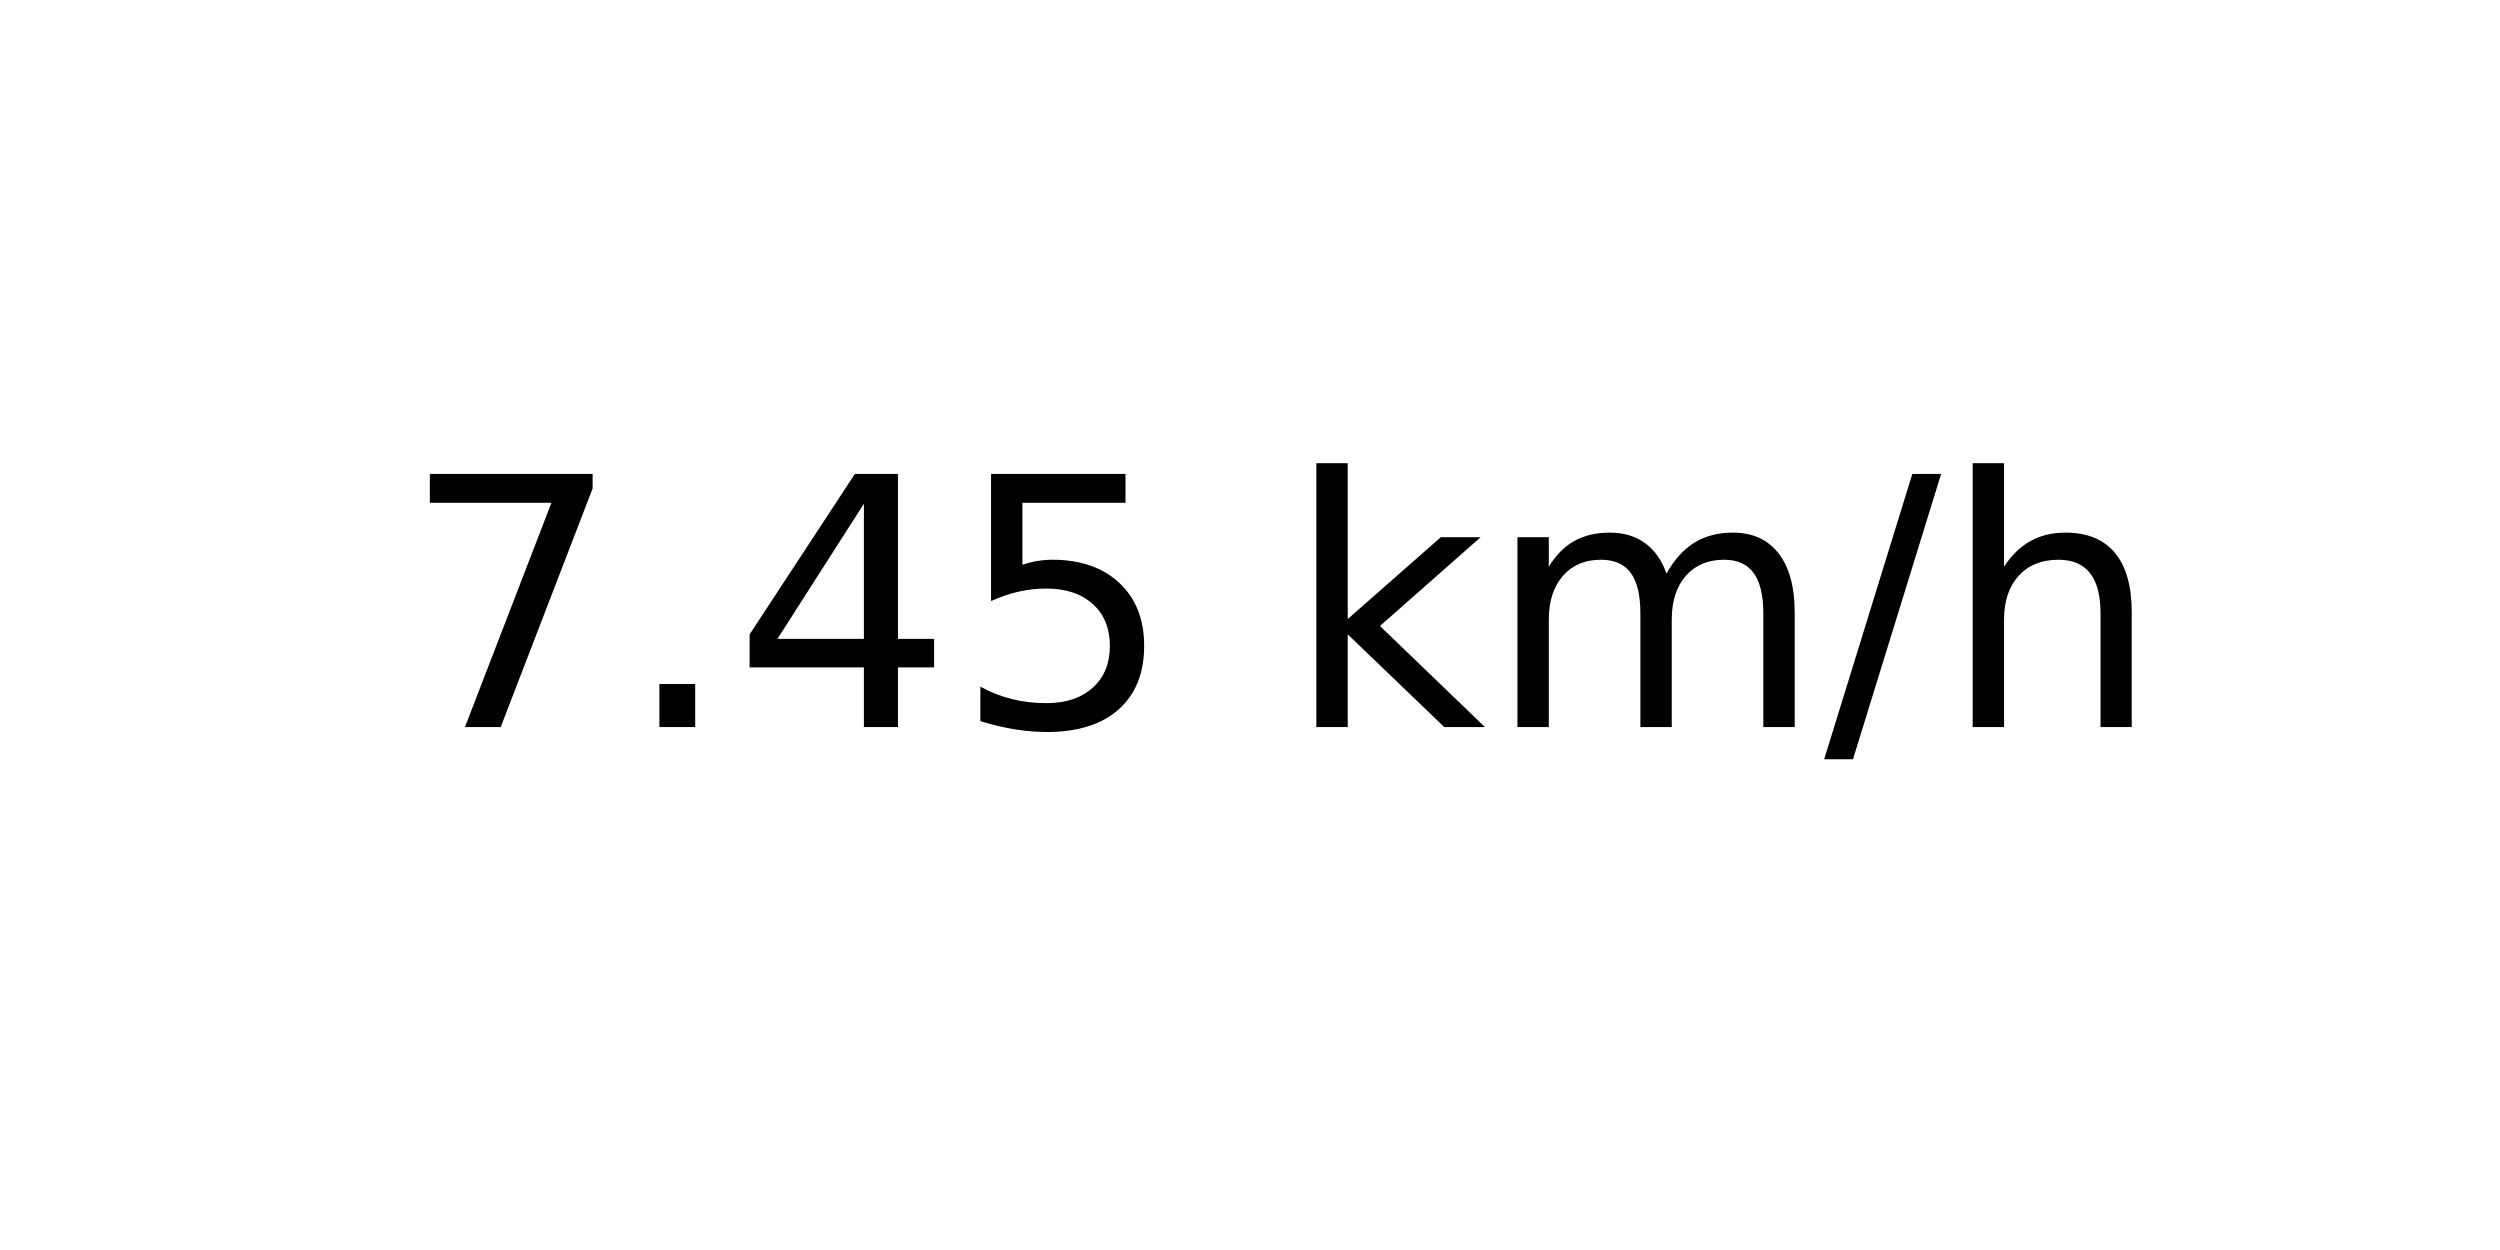
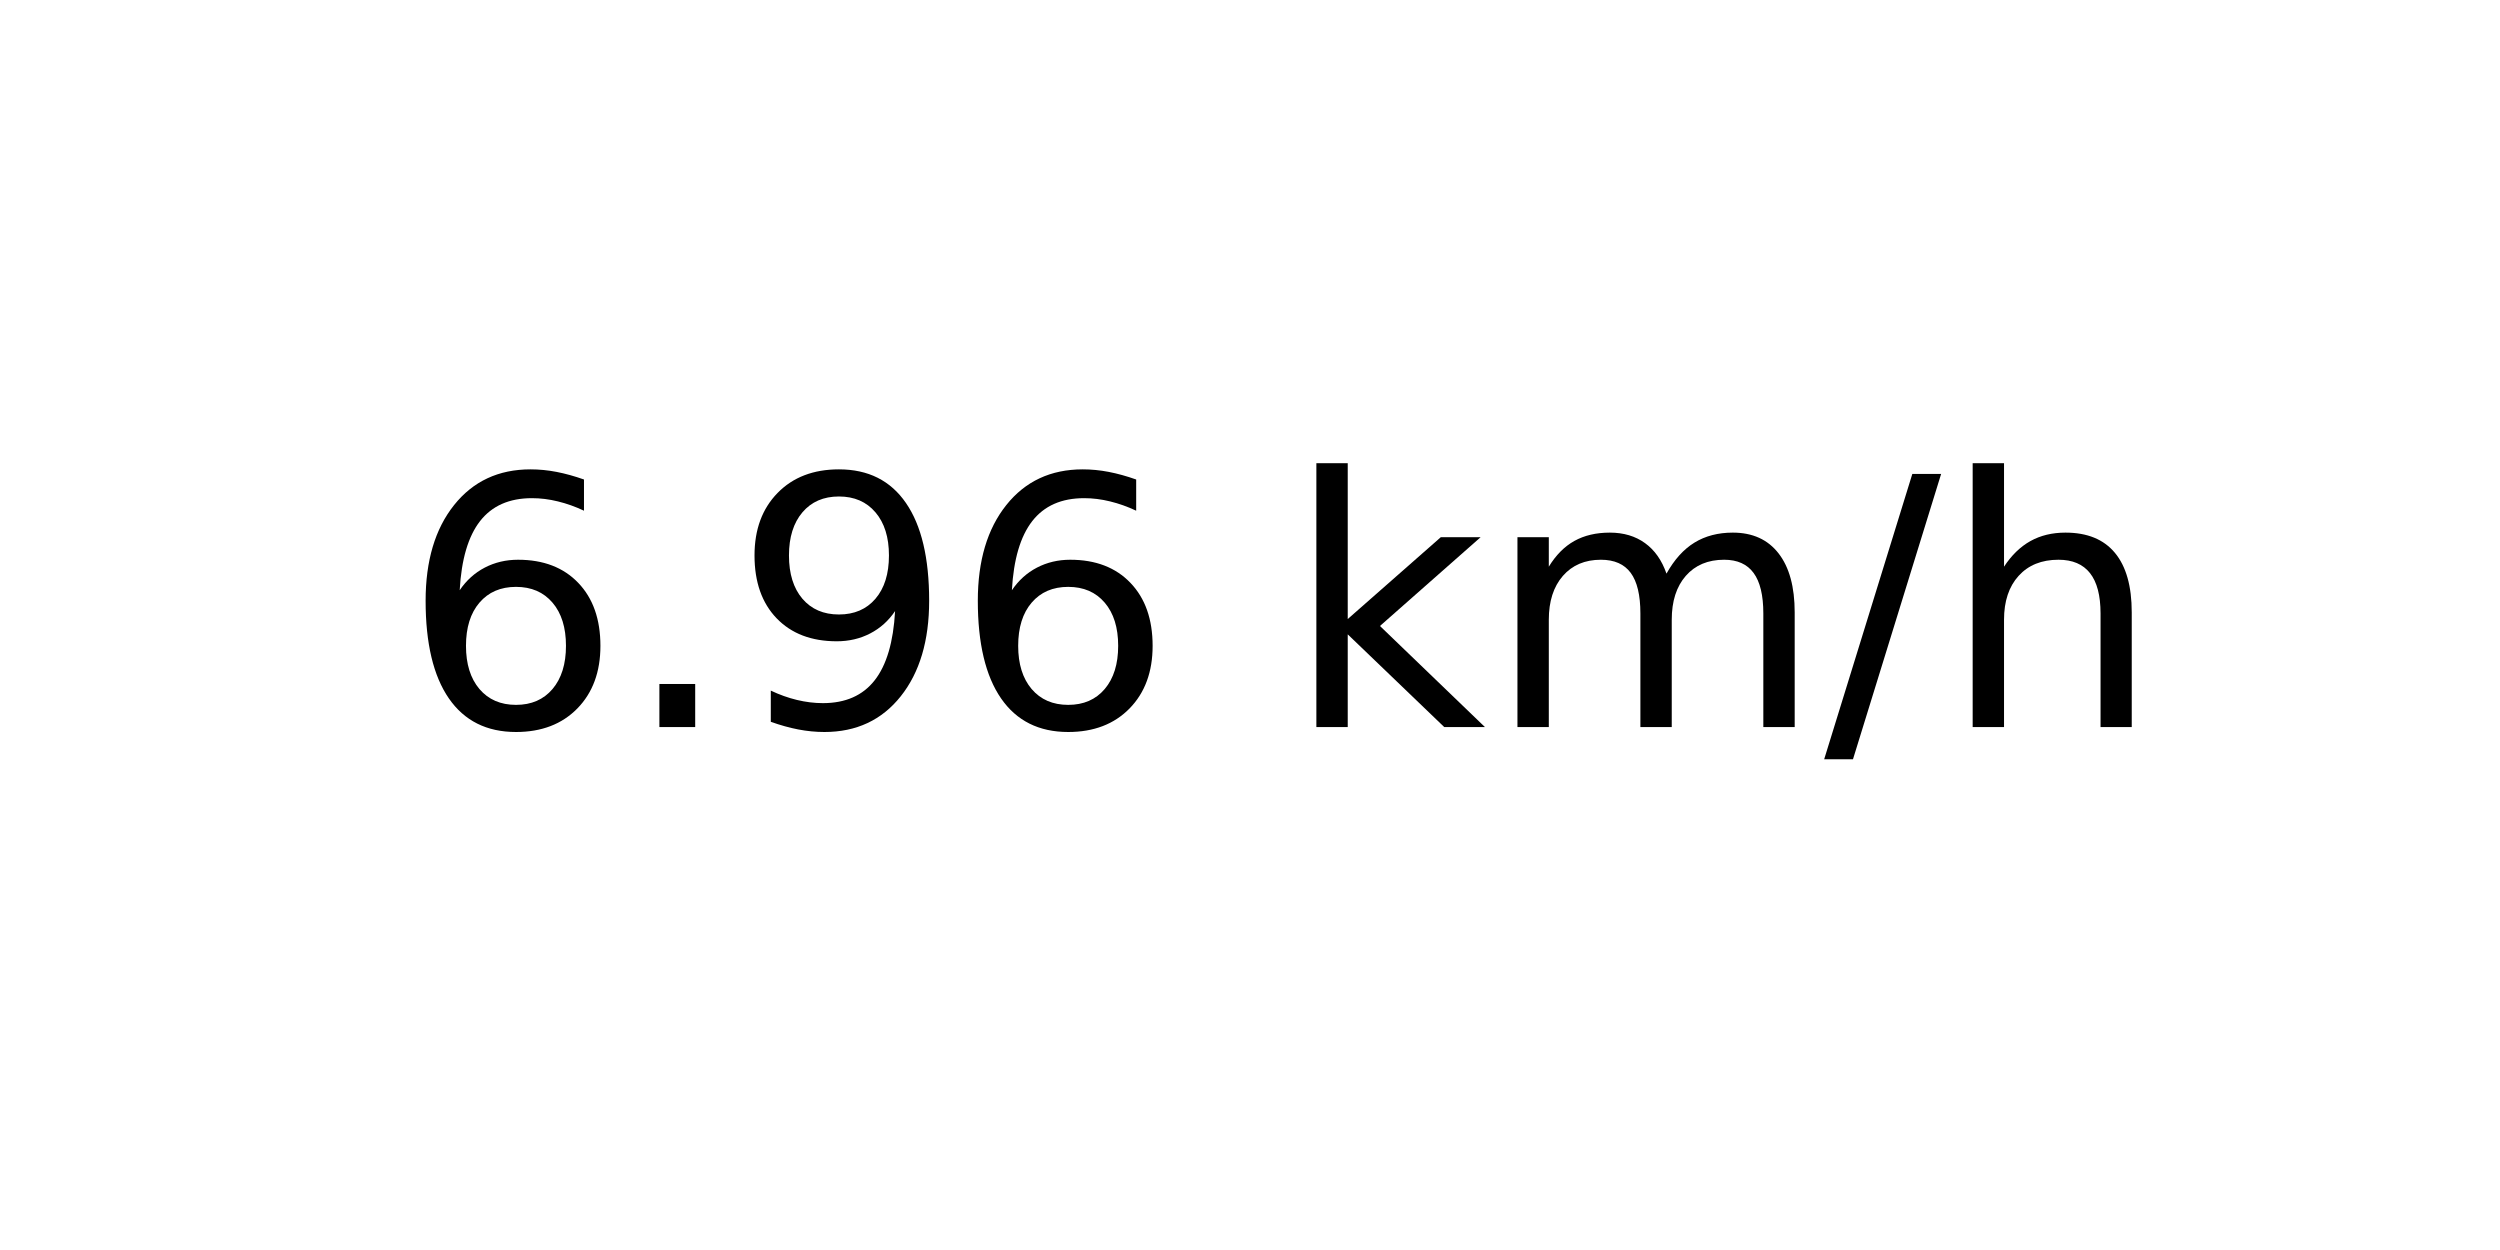
<svg xmlns="http://www.w3.org/2000/svg" xmlns:xlink="http://www.w3.org/1999/xlink" width="72pt" height="36pt" viewBox="0 0 72 36" version="1.1">
  <defs>
    <style type="text/css">*{stroke-linejoin: round; stroke-linecap: butt}</style>
  </defs>
  <g id="figure_1">
    <g id="axes_1">
      <g id="text_1">
        <g transform="translate(11.55937 20.93937) scale(0.1 -0.1)">
          <defs>
-             <path id="DejaVuSans-37" d="M 525 4666  L 3525 4666  L 3525 4397  L 1831 0  L 1172 0  L 2766 4134  L 525 4134  L 525 4666  z " transform="scale(0.015625)" />
+             <path id="DejaVuSans-36" d="M 2113 2584  Q 1688 2584 1439 2293  Q 1191 2003 1191 1497  Q 1191 994 1439 701  Q 1688 409 2113 409  Q 2538 409 2786 701  Q 3034 994 3034 1497  Q 3034 2003 2786 2293  Q 2538 2584 2113 2584  z M 3366 4563  L 3366 3988  Q 3128 4100 2886 4159  Q 2644 4219 2406 4219  Q 1781 4219 1451 3797  Q 1122 3375 1075 2522  Q 1259 2794 1537 2939  Q 1816 3084 2150 3084  Q 2853 3084 3261 2657  Q 3669 2231 3669 1497  Q 3669 778 3244 343  Q 2819 -91 2113 -91  Q 1303 -91 875 529  Q 447 1150 447 2328  Q 447 3434 972 4092  Q 1497 4750 2381 4750  Q 2619 4750 2861 4703  Q 3103 4656 3366 4563  z " transform="scale(0.015625)" />
            <path id="DejaVuSans-2e" d="M 684 794  L 1344 794  L 1344 0  L 684 0  L 684 794  z " transform="scale(0.015625)" />
-             <path id="DejaVuSans-34" d="M 2419 4116  L 825 1625  L 2419 1625  L 2419 4116  z M 2253 4666  L 3047 4666  L 3047 1625  L 3713 1625  L 3713 1100  L 3047 1100  L 3047 0  L 2419 0  L 2419 1100  L 313 1100  L 313 1709  L 2253 4666  z " transform="scale(0.015625)" />
-             <path id="DejaVuSans-35" d="M 691 4666  L 3169 4666  L 3169 4134  L 1269 4134  L 1269 2991  Q 1406 3038 1543 3061  Q 1681 3084 1819 3084  Q 2600 3084 3056 2656  Q 3513 2228 3513 1497  Q 3513 744 3044 326  Q 2575 -91 1722 -91  Q 1428 -91 1123 -41  Q 819 9 494 109  L 494 744  Q 775 591 1075 516  Q 1375 441 1709 441  Q 2250 441 2565 725  Q 2881 1009 2881 1497  Q 2881 1984 2565 2268  Q 2250 2553 1709 2553  Q 1456 2553 1204 2497  Q 953 2441 691 2322  L 691 4666  z " transform="scale(0.015625)" />
+             <path id="DejaVuSans-39" d="M 703 97  L 703 672  Q 941 559 1184 500  Q 1428 441 1663 441  Q 2288 441 2617 861  Q 2947 1281 2994 2138  Q 2813 1869 2534 1725  Q 2256 1581 1919 1581  Q 1219 1581 811 2004  Q 403 2428 403 3163  Q 403 3881 828 4315  Q 1253 4750 1959 4750  Q 2769 4750 3195 4129  Q 3622 3509 3622 2328  Q 3622 1225 3098 567  Q 2575 -91 1691 -91  Q 1453 -91 1209 -44  Q 966 3 703 97  z M 1959 2075  Q 2384 2075 2632 2365  Q 2881 2656 2881 3163  Q 2881 3666 2632 3958  Q 2384 4250 1959 4250  Q 1534 4250 1286 3958  Q 1038 3666 1038 3163  Q 1038 2656 1286 2365  Q 1534 2075 1959 2075  z " transform="scale(0.015625)" />
            <path id="DejaVuSans-20" transform="scale(0.015625)" />
            <path id="DejaVuSans-6b" d="M 581 4863  L 1159 4863  L 1159 1991  L 2875 3500  L 3609 3500  L 1753 1863  L 3688 0  L 2938 0  L 1159 1709  L 1159 0  L 581 0  L 581 4863  z " transform="scale(0.015625)" />
            <path id="DejaVuSans-6d" d="M 3328 2828  Q 3544 3216 3844 3400  Q 4144 3584 4550 3584  Q 5097 3584 5394 3201  Q 5691 2819 5691 2113  L 5691 0  L 5113 0  L 5113 2094  Q 5113 2597 4934 2840  Q 4756 3084 4391 3084  Q 3944 3084 3684 2787  Q 3425 2491 3425 1978  L 3425 0  L 2847 0  L 2847 2094  Q 2847 2600 2669 2842  Q 2491 3084 2119 3084  Q 1678 3084 1418 2786  Q 1159 2488 1159 1978  L 1159 0  L 581 0  L 581 3500  L 1159 3500  L 1159 2956  Q 1356 3278 1631 3431  Q 1906 3584 2284 3584  Q 2666 3584 2933 3390  Q 3200 3197 3328 2828  z " transform="scale(0.015625)" />
            <path id="DejaVuSans-2f" d="M 1625 4666  L 2156 4666  L 531 -594  L 0 -594  L 1625 4666  z " transform="scale(0.015625)" />
            <path id="DejaVuSans-68" d="M 3513 2113  L 3513 0  L 2938 0  L 2938 2094  Q 2938 2591 2744 2837  Q 2550 3084 2163 3084  Q 1697 3084 1428 2787  Q 1159 2491 1159 1978  L 1159 0  L 581 0  L 581 4863  L 1159 4863  L 1159 2956  Q 1366 3272 1645 3428  Q 1925 3584 2291 3584  Q 2894 3584 3203 3211  Q 3513 2838 3513 2113  z " transform="scale(0.015625)" />
          </defs>
-           <use xlink:href="#DejaVuSans-37" />
+           <use xlink:href="#DejaVuSans-36" />
          <use xlink:href="#DejaVuSans-2e" x="63.623" />
-           <use xlink:href="#DejaVuSans-34" x="95.41" />
-           <use xlink:href="#DejaVuSans-35" x="159.033" />
+           <use xlink:href="#DejaVuSans-39" x="95.41" />
+           <use xlink:href="#DejaVuSans-36" x="159.033" />
          <use xlink:href="#DejaVuSans-20" x="222.656" />
          <use xlink:href="#DejaVuSans-6b" x="254.443" />
          <use xlink:href="#DejaVuSans-6d" x="312.354" />
          <use xlink:href="#DejaVuSans-2f" x="409.766" />
          <use xlink:href="#DejaVuSans-68" x="443.457" />
        </g>
      </g>
    </g>
  </g>
</svg>
